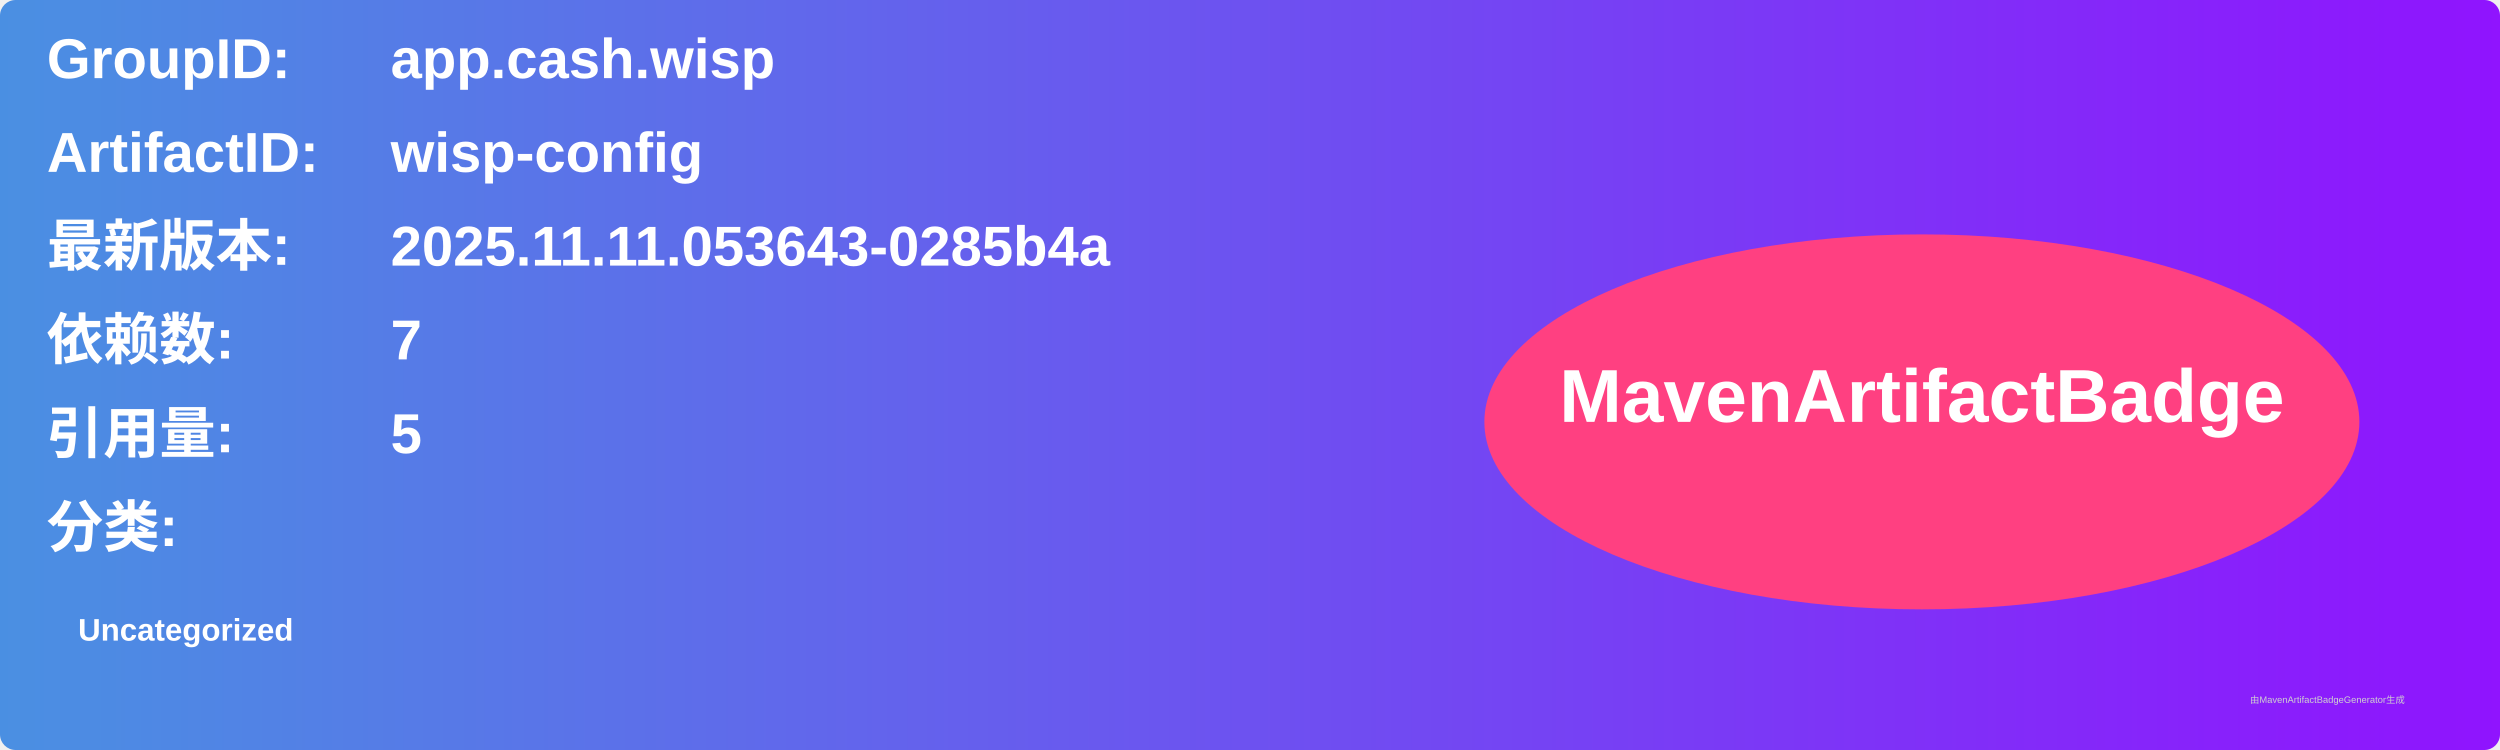
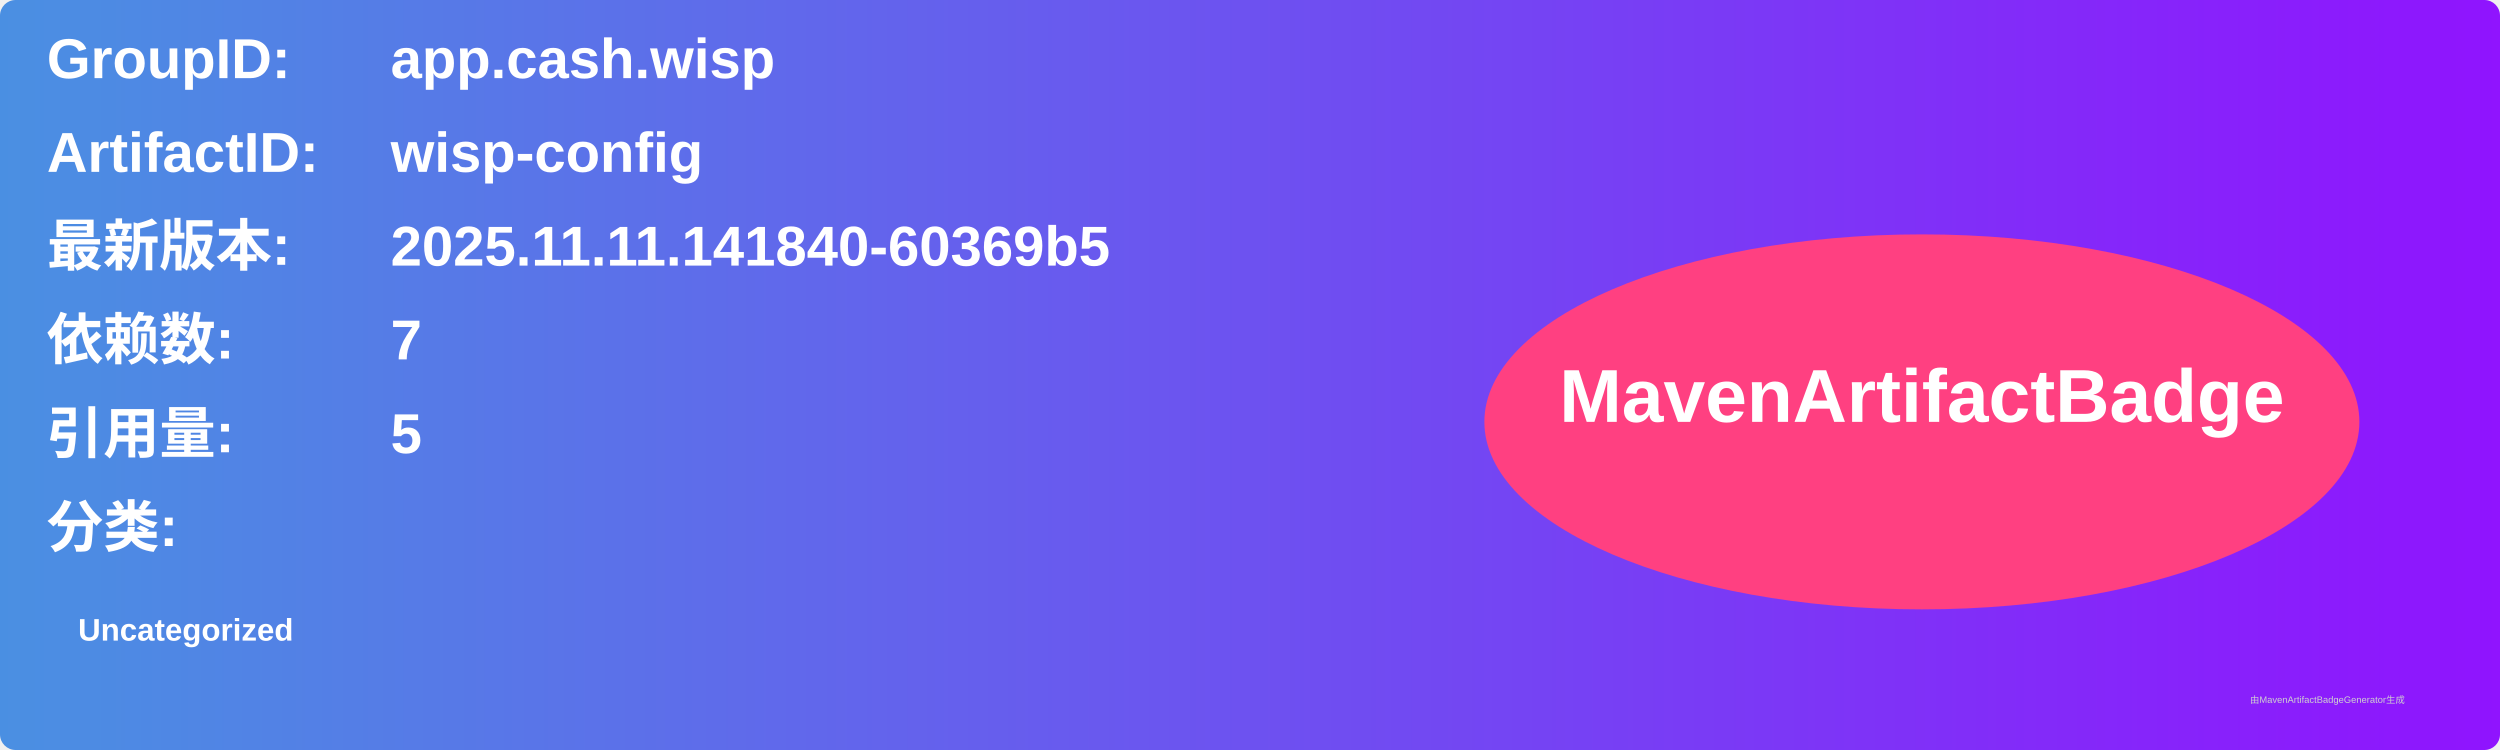
<svg xmlns="http://www.w3.org/2000/svg" width="800" height="240" viewBox="0 0 800 240">
  <linearGradient id="grad" x1="0%" y1="0%" x2="100%" y2="0%">
    <stop offset="0%" stop-color="#4a90e2" />
    <stop offset="100%" stop-color="#9013fe" />
  </linearGradient>
  <rect width="100%" height="100%" rx="5" ry="5" fill="url(#grad)" />
  <g transform="translate(15, 15)">
    <text x="0" y="10" font-family="Arial" font-size="18" fill="white" font-weight="bold" width="260">GroupID:</text>
    <text x="110" y="10" font-family="Arial" font-size="18" fill="white" font-weight="bold" width="460">app.cash.wisp</text>
    <text x="0" y="40" font-family="Arial" font-size="18" fill="white" font-weight="bold" width="260">ArtifactID:</text>
    <text x="110" y="40" font-family="Arial" font-size="18" fill="white" font-weight="bold" width="460">wisp-config</text>
    <text x="0" y="70" font-family="Arial" font-size="18" fill="white" font-weight="bold">最新版本:</text>
    <text x="110" y="70" font-family="Arial" font-size="18" fill="white" font-weight="bold">
-       <tspan font-weight="bold">2025.11.11.053643-0285b4a</tspan>
+       <tspan font-weight="bold">2025.11.11.141840-60369b5</tspan>
    </text>
    <text x="0" y="100" font-family="Arial" font-size="18" fill="white" font-weight="bold">依赖数: </text>
    <text x="110" y="100" font-family="Arial" font-size="18" fill="white">
      <tspan font-weight="bold">7</tspan>
    </text>
    <text x="0" y="130" font-family="Arial" font-size="18" fill="white" font-weight="bold">引用量: </text>
    <text x="110" y="130" font-family="Arial" font-size="18" fill="white">
      <tspan font-weight="bold">5</tspan>
    </text>
    <text x="0" y="160" font-family="Arial" font-size="18" fill="white" font-weight="bold">分类:</text>
    <text x="10" y="190" font-family="Arial" font-size="10" fill="white">
      <tspan font-weight="bold">Uncategorized</tspan>
    </text>
    <ellipse cx="600" cy="120" rx="140" ry="60" fill="#ff4081" />
    <text x="600" y="120" text-anchor="middle" font-family="Arial" font-size="24" fill="white" font-weight="bold">MavenArtifactBadge</text>
  </g>
  <text x="720" y="225" font-family="Arial" font-size="3" fill="#d0d0d0">由MavenArtifactBadgeGenerator生成</text>
</svg>
